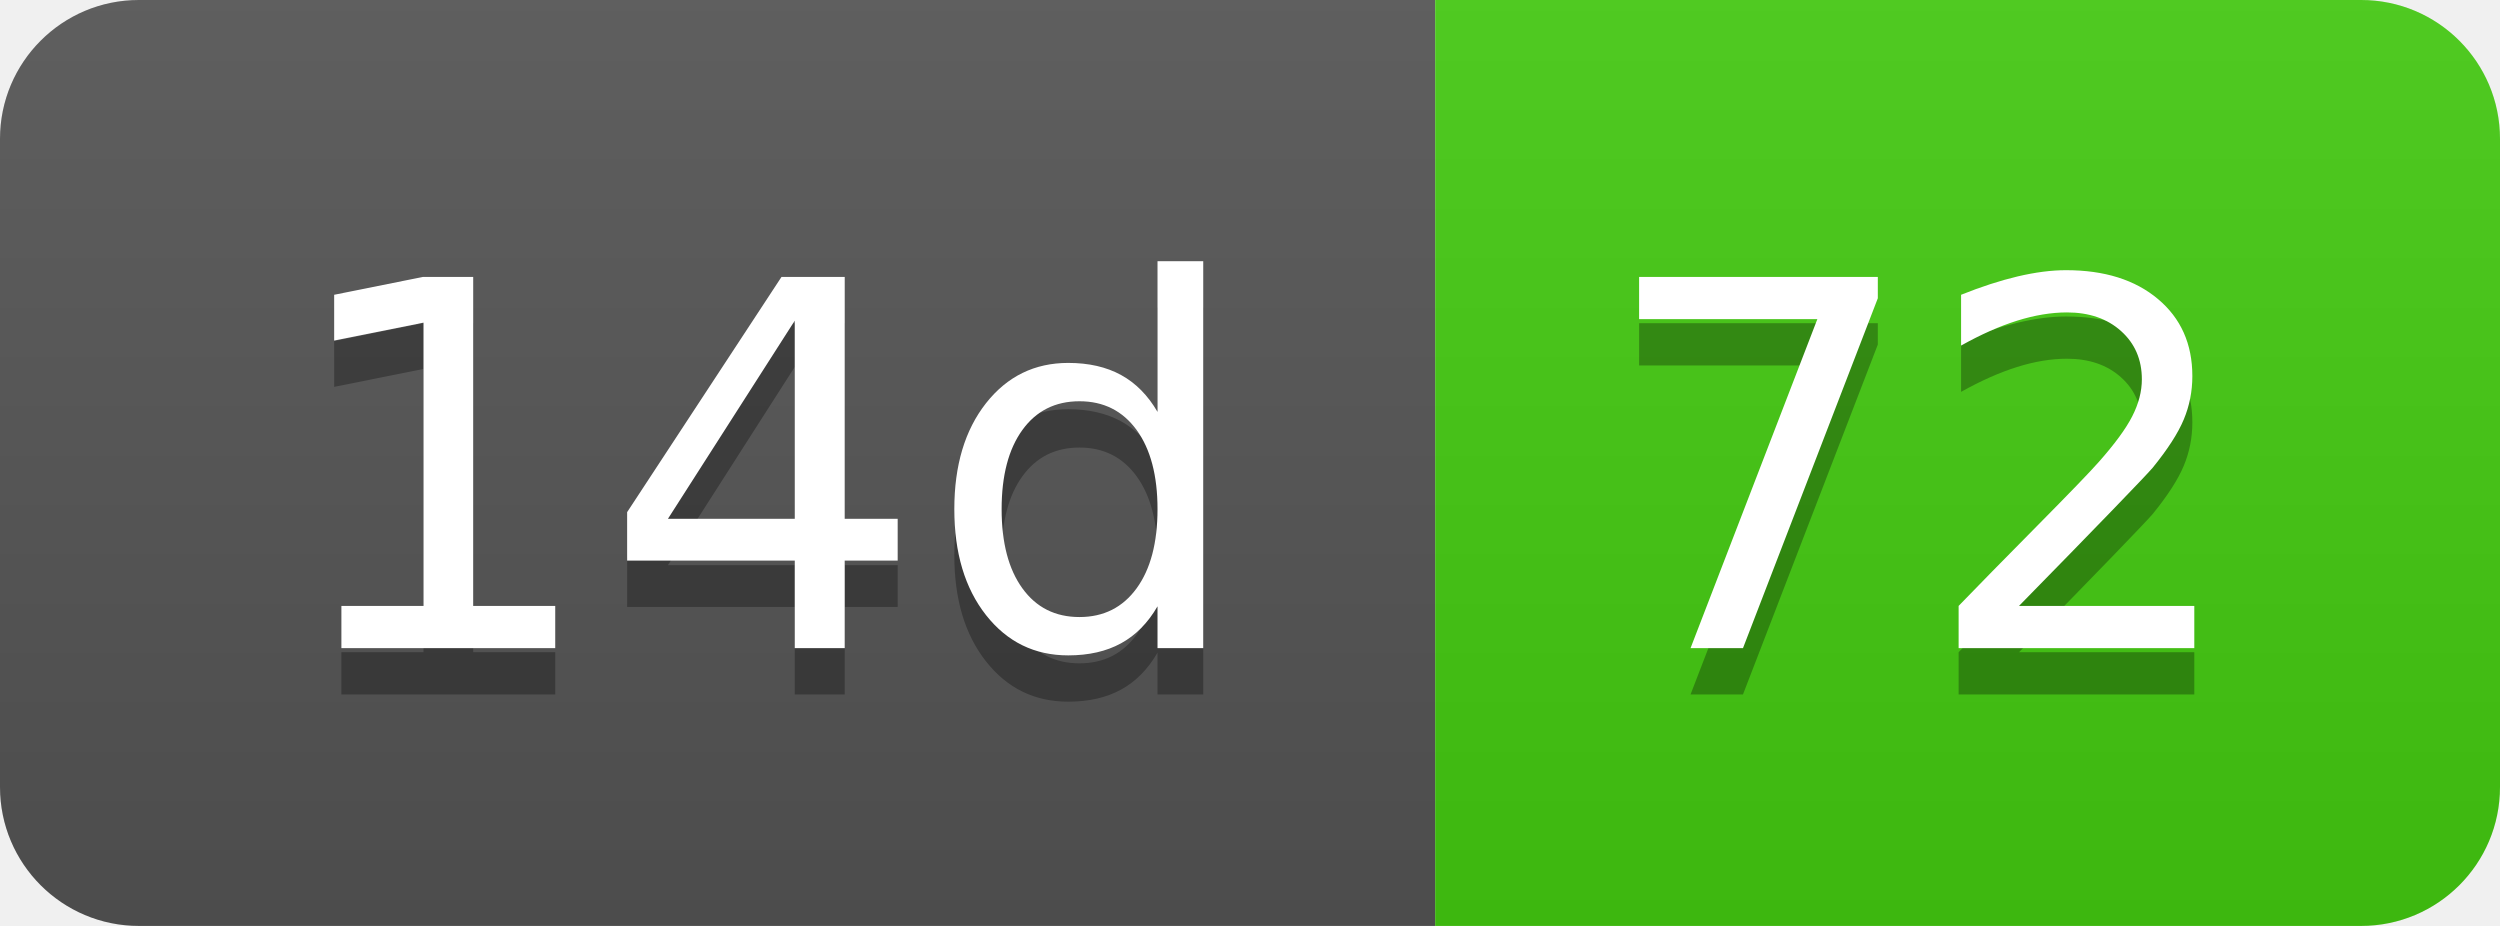
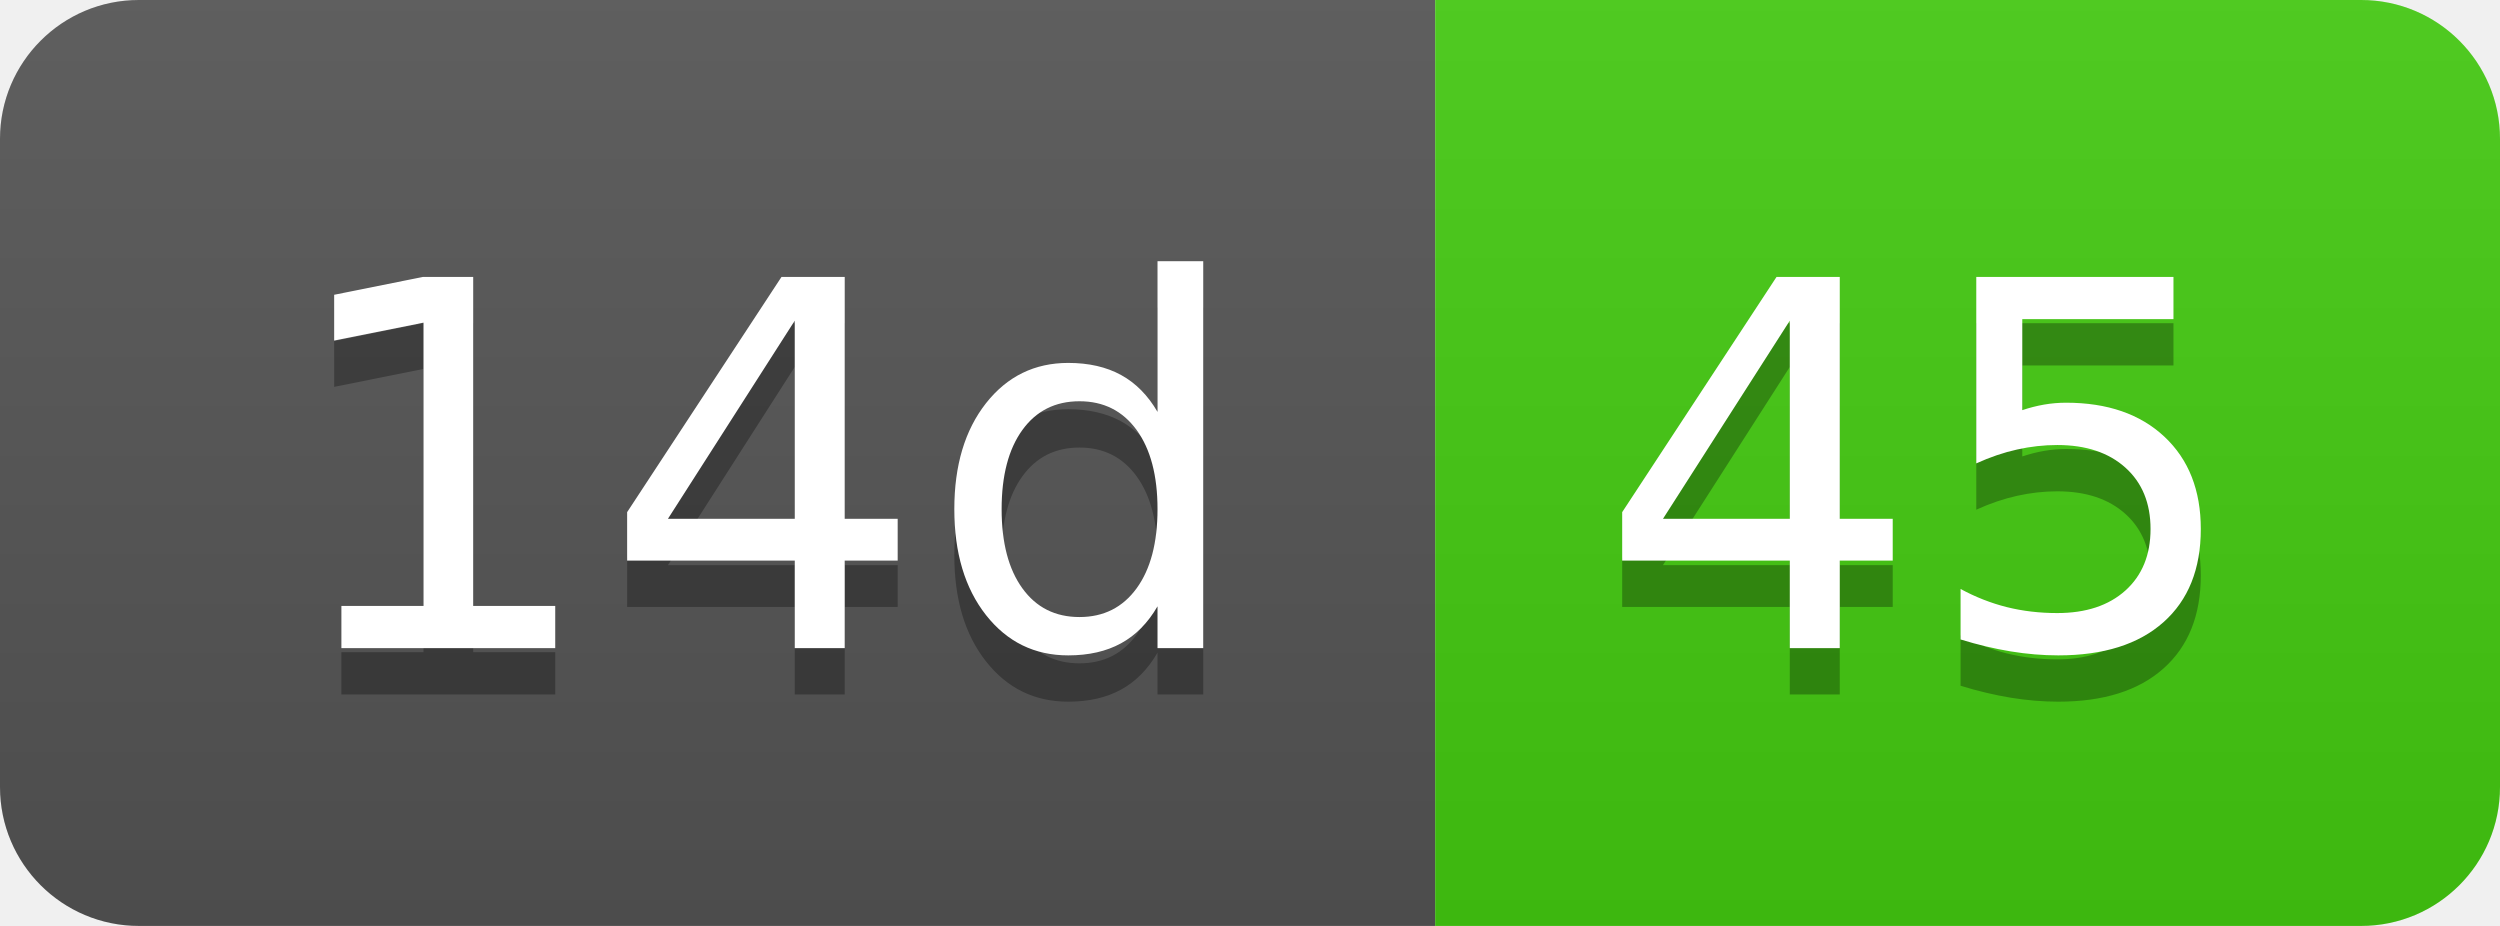
- <svg xmlns="http://www.w3.org/2000/svg" width="54" height="20" role="img" aria-label="14d: 72">
+ <svg xmlns="http://www.w3.org/2000/svg" width="54" height="20" role="img" aria-label="14d: 45">
  <linearGradient id="s" x2="0" y2="100%">
    <stop offset="0" stop-color="#bbb" stop-opacity=".1" />
    <stop offset="1" stop-opacity=".1" />
  </linearGradient>
  <clipPath id="r">
    <rect width="54" height="20" rx="3" fill="#fff" />
  </clipPath>
  <g clip-path="url(#r)">
    <rect width="31" height="20" fill="#555" />
    <rect x="31" width="23" height="20" fill="#4c1" />
    <rect width="54" height="20" fill="url(#s)" />
  </g>
  <g fill="#fff" text-anchor="middle" font-family="Verdana,Geneva,DejaVu Sans,sans-serif" text-rendering="geometricPrecision" font-size="110">
    <text aria-hidden="true" x="165" y="150" fill="#010101" fill-opacity=".3" transform="scale(.1)" textLength="210">14d</text>
    <text x="165" y="140" transform="scale(.1)" fill="#fff" textLength="210">14d</text>
-     <text aria-hidden="true" x="415" y="150" fill="#010101" fill-opacity=".3" transform="scale(.1)" textLength="130">72</text>
-     <text x="415" y="140" transform="scale(.1)" fill="#fff" textLength="130">72</text>
+     <text aria-hidden="true" x="415" y="150" fill="#010101" fill-opacity=".3" transform="scale(.1)" textLength="130">45</text>
+     <text x="415" y="140" transform="scale(.1)" fill="#fff" textLength="130">45</text>
  </g>
</svg>
